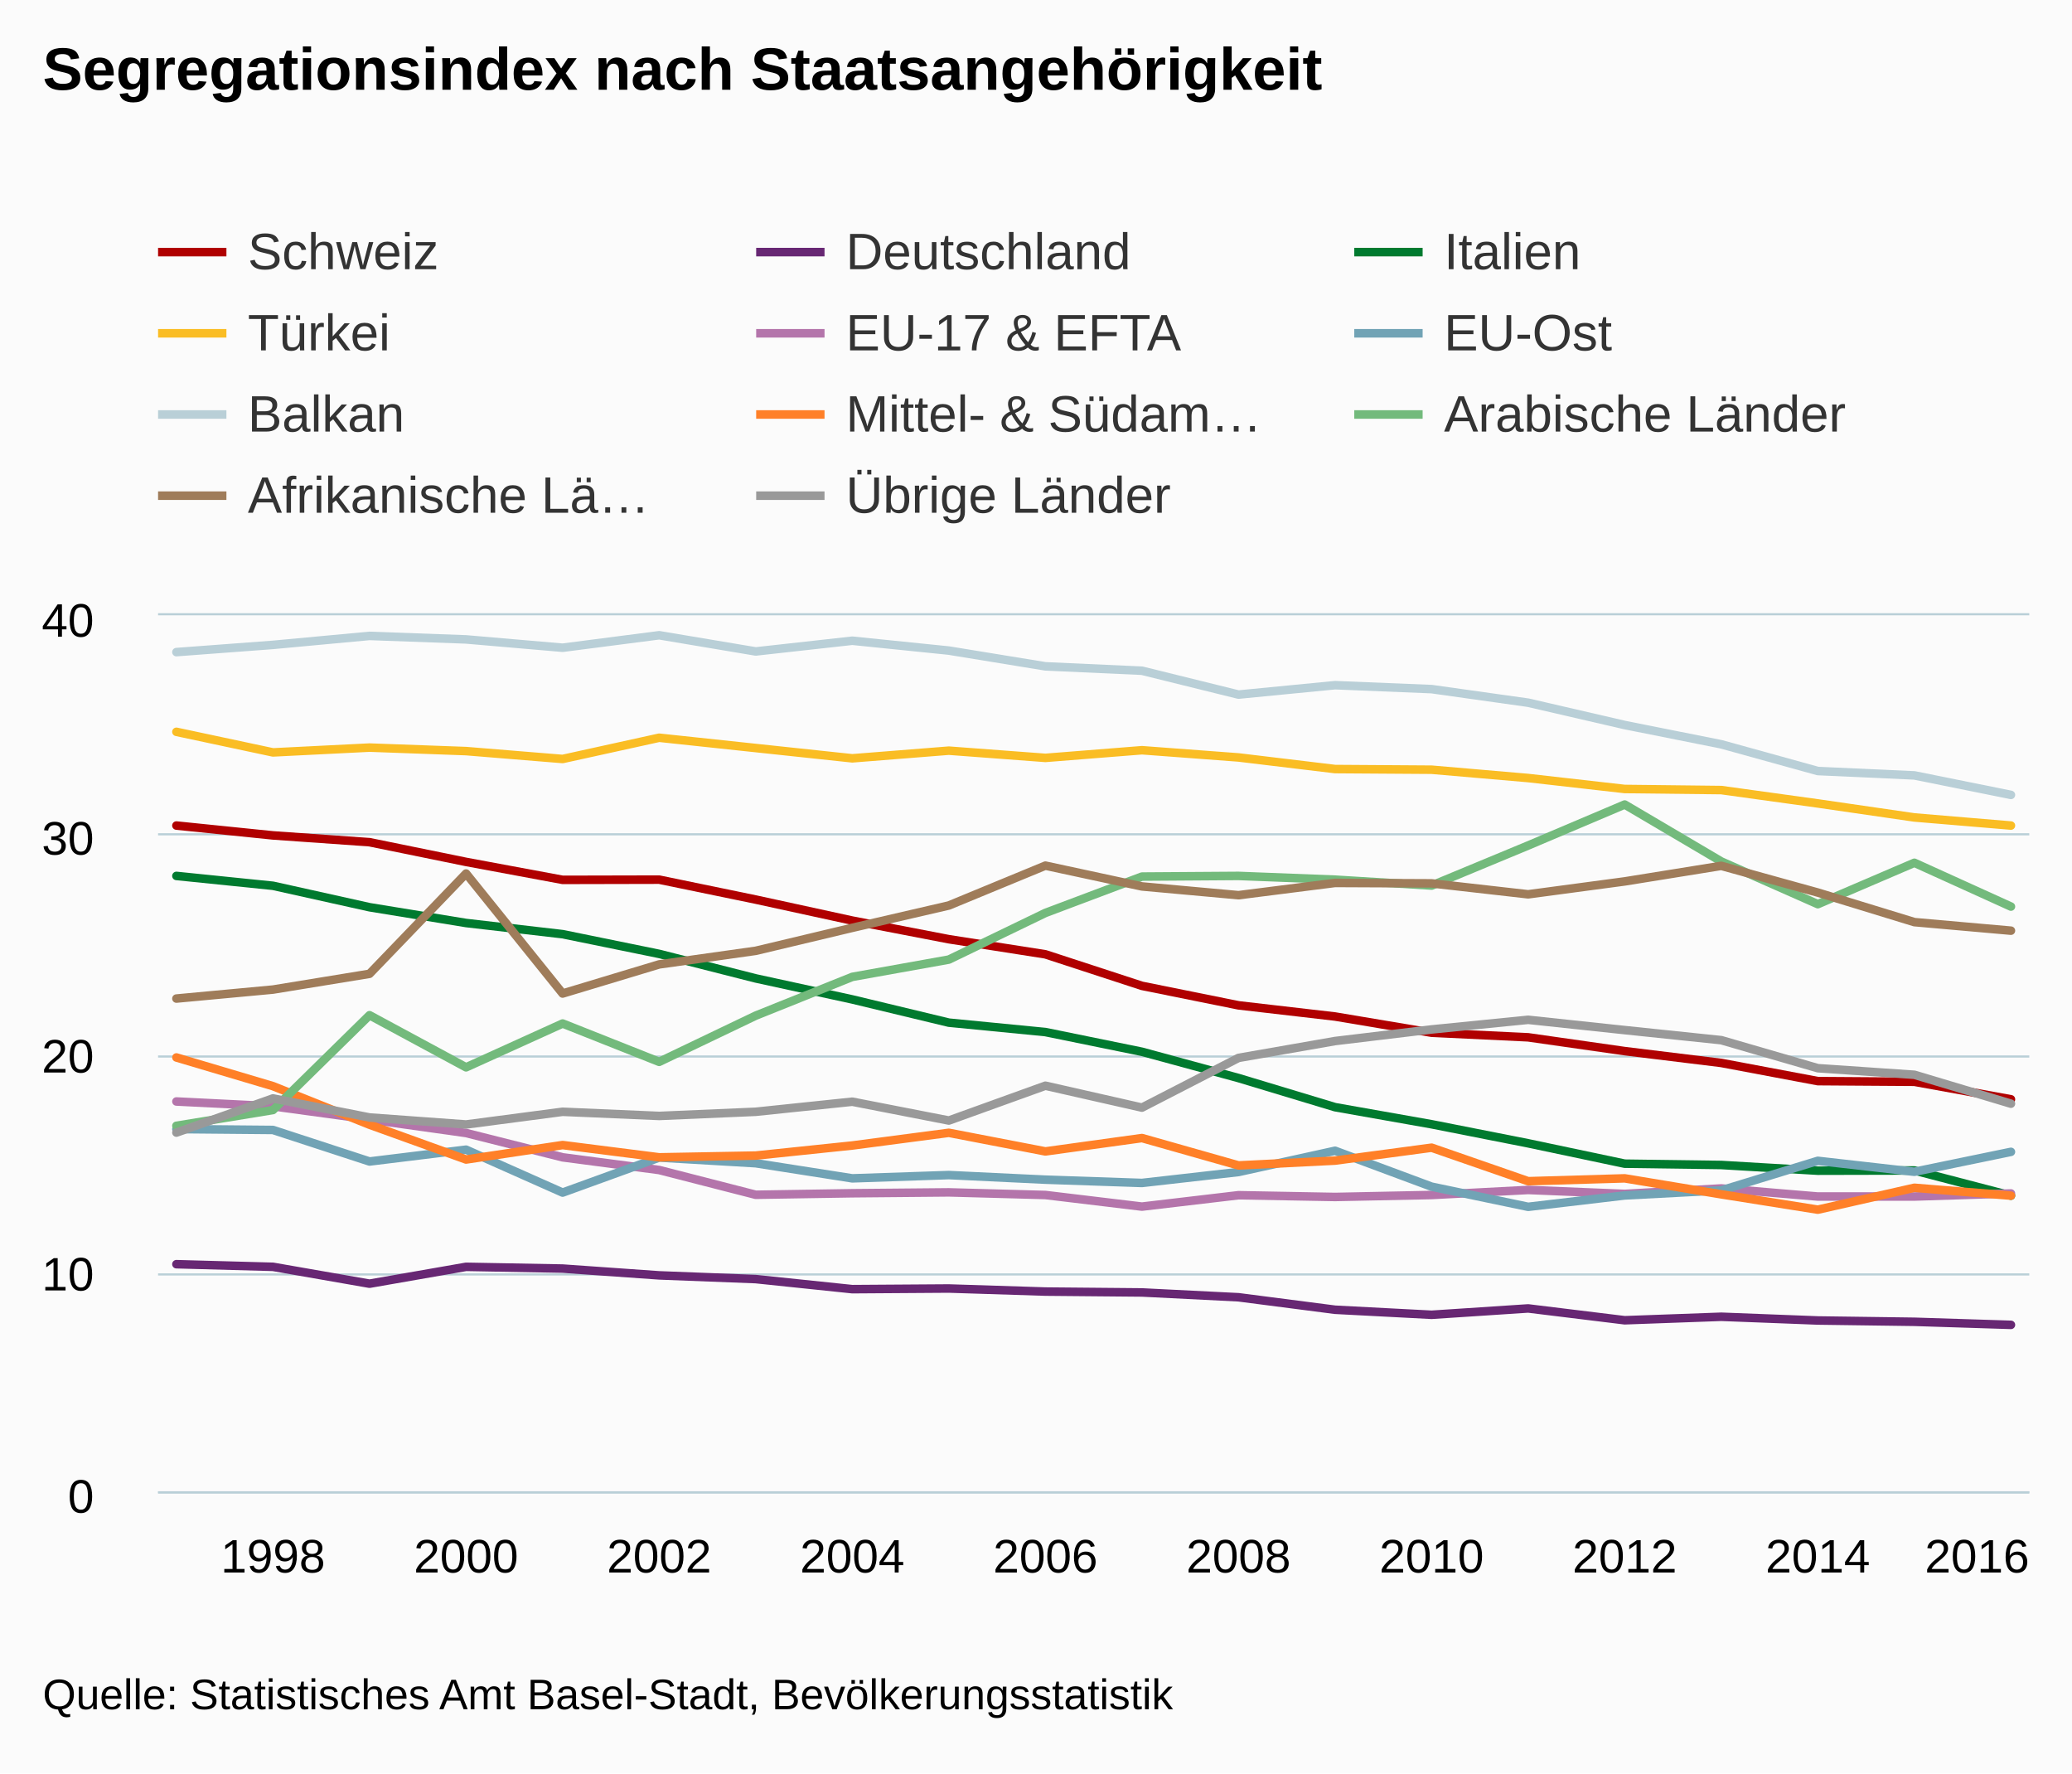
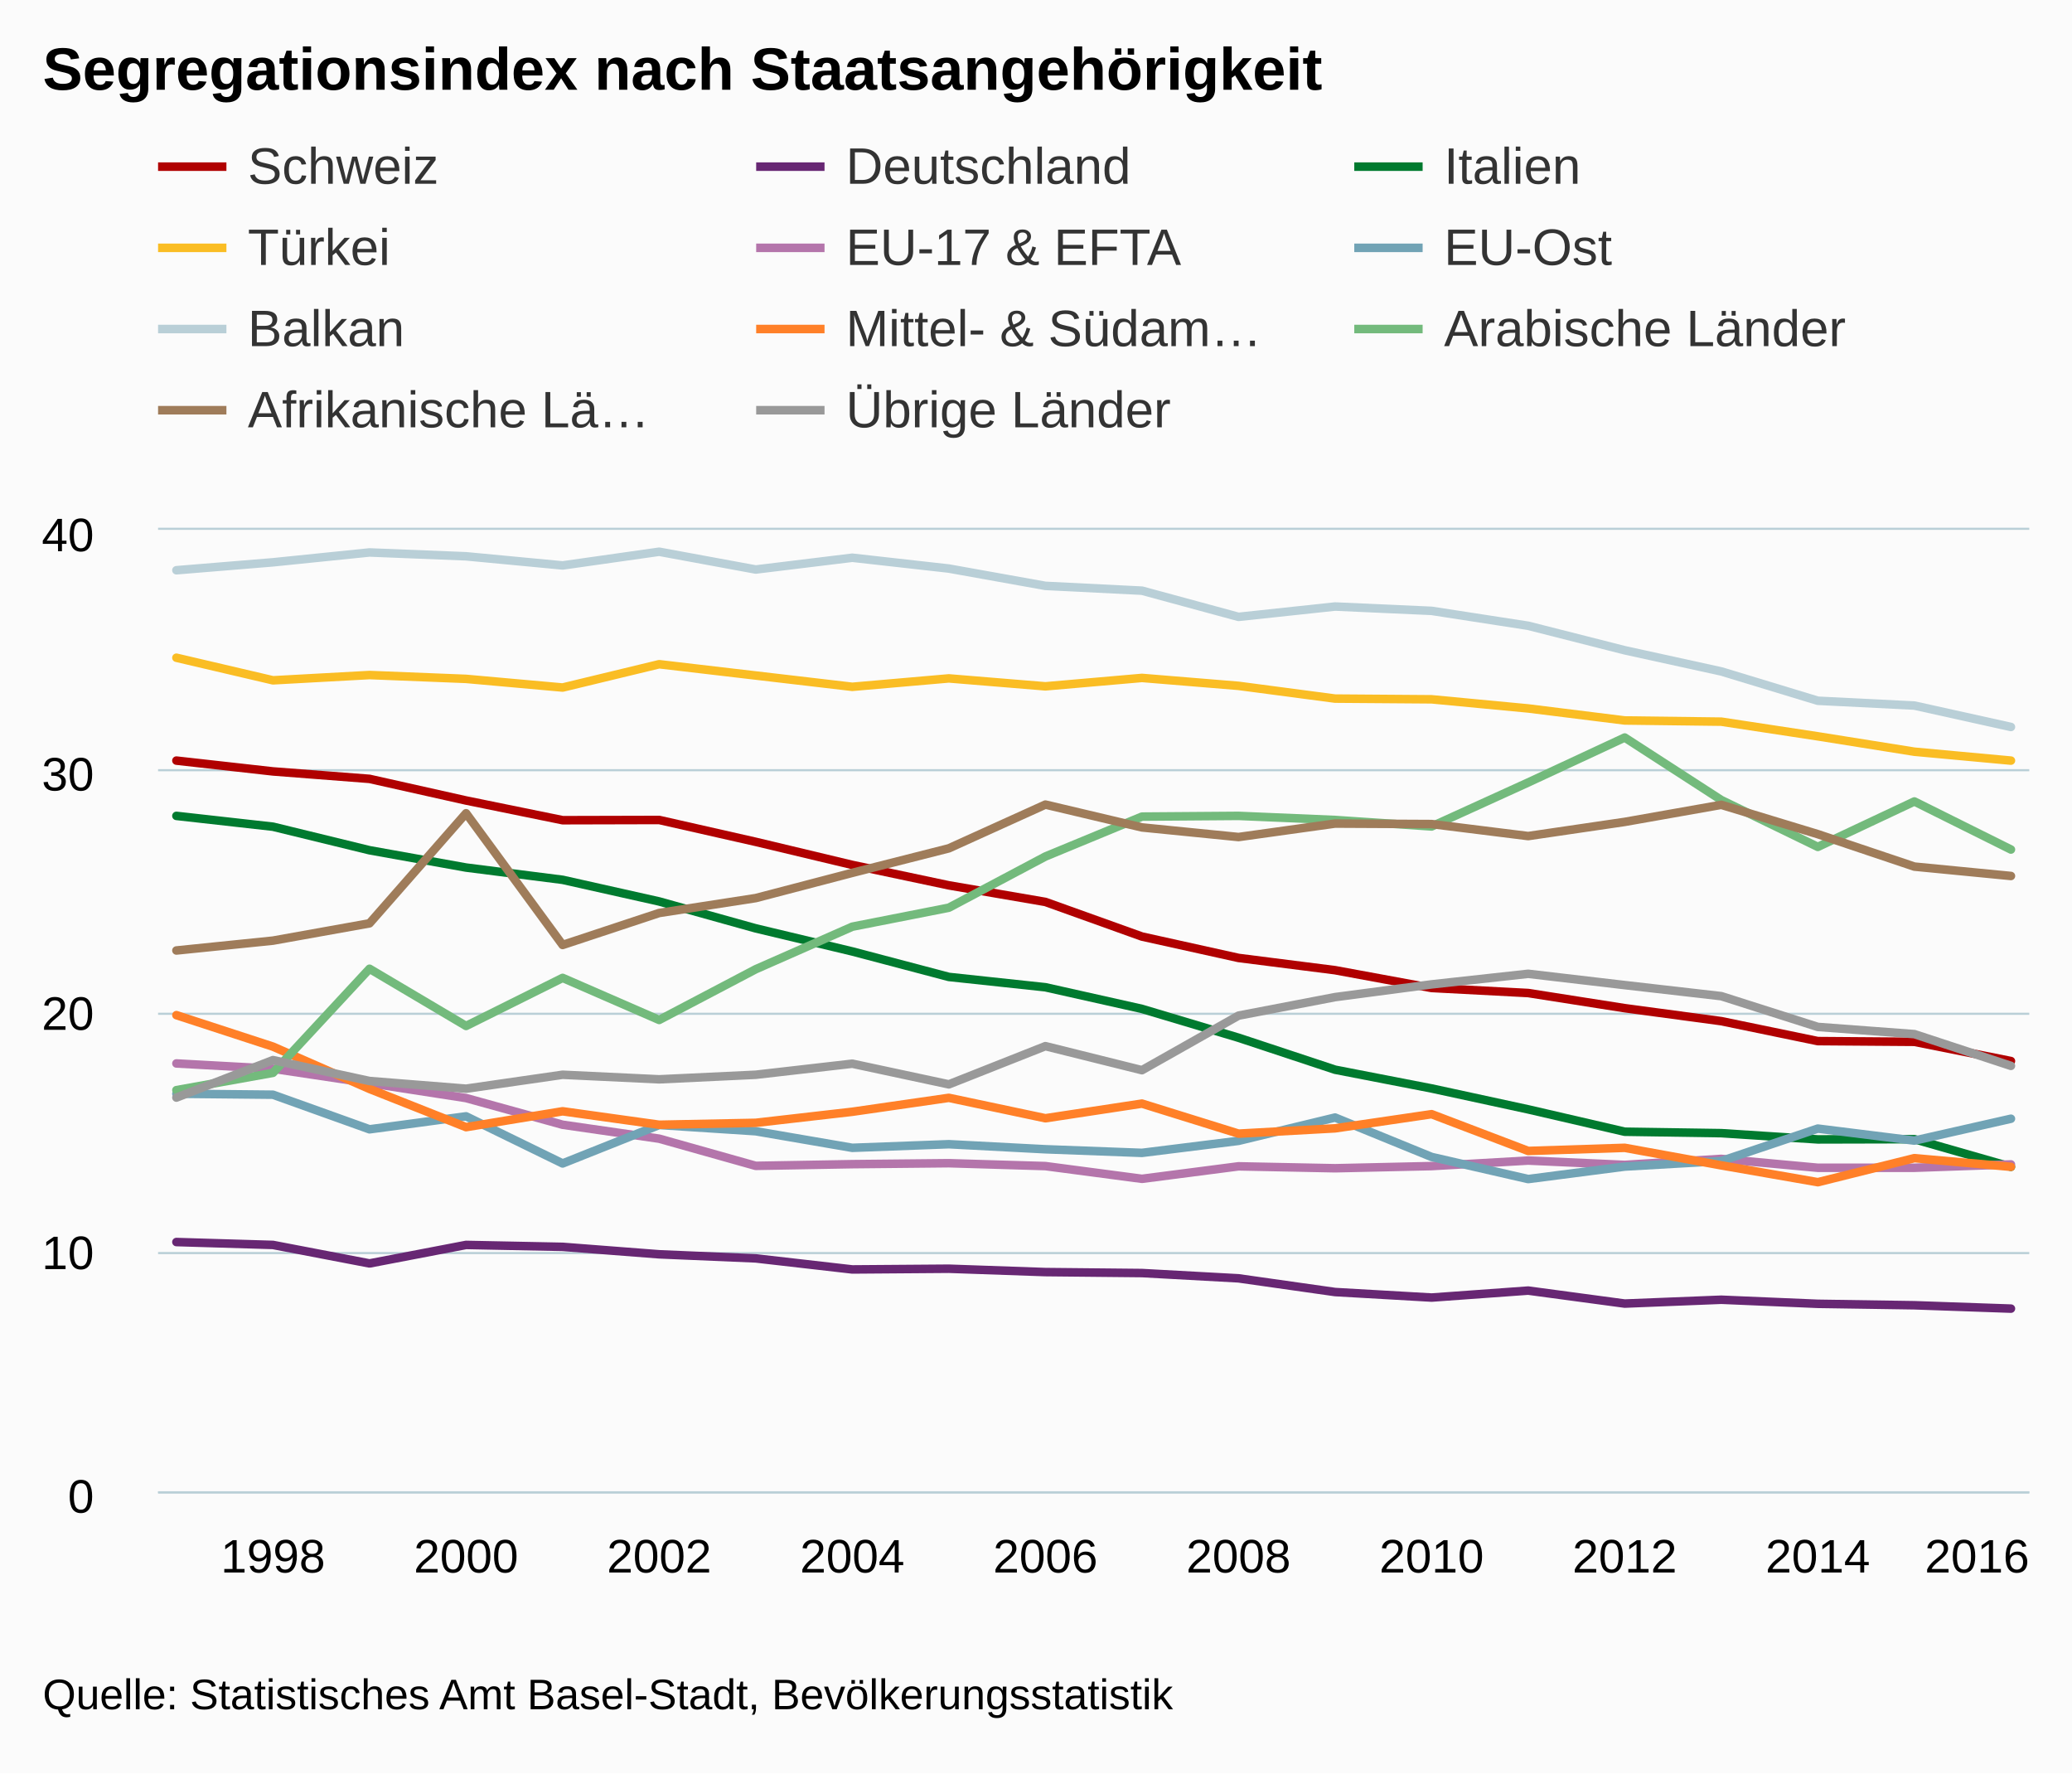
<svg xmlns="http://www.w3.org/2000/svg" version="1.1" class="highcharts-root" style="font-family:arial;font-size:12px;" viewBox="0 0 485 415">
  <defs>
    <clipPath>
-       <rect x="0" y="0" width="438" height="205" fill="none" />
+       <rect x="0" y="0" width="438" height="225" fill="none" />
    </clipPath>
    <clipPath id="a">
-       <rect x="0" y="0" width="438" height="205" fill="none" />
+       <rect x="0" y="0" width="438" height="225" fill="none" />
    </clipPath>
  </defs>
  <rect fill="#fbfbfb" class="highcharts-background" x="0" y="0" width="485" height="415" rx="0" ry="0" />
-   <rect fill="none" class="highcharts-plot-background" x="37" y="144" width="438" height="205" />
+   <rect fill="none" class="highcharts-plot-background" x="37" y="124" width="438" height="225" />
  <g class="highcharts-pane-group" />
  <g class="highcharts-grid highcharts-xaxis-grid ">
-     <path fill="none" class="highcharts-grid-line" d="M 63.5 144 L 63.5 349" opacity="1" />
-     <path fill="none" class="highcharts-grid-line" d="M 108.5 144 L 108.5 349" opacity="1" />
-     <path fill="none" class="highcharts-grid-line" d="M 153.5 144 L 153.5 349" opacity="1" />
-     <path fill="none" class="highcharts-grid-line" d="M 198.5 144 L 198.5 349" opacity="1" />
-     <path fill="none" class="highcharts-grid-line" d="M 244.5 144 L 244.5 349" opacity="1" />
-     <path fill="none" class="highcharts-grid-line" d="M 289.5 144 L 289.5 349" opacity="1" />
-     <path fill="none" class="highcharts-grid-line" d="M 334.5 144 L 334.5 349" opacity="1" />
-     <path fill="none" class="highcharts-grid-line" d="M 379.5 144 L 379.5 349" opacity="1" />
-     <path fill="none" class="highcharts-grid-line" d="M 425.5 144 L 425.5 349" opacity="1" />
-     <path fill="none" class="highcharts-grid-line" d="M 470.5 144 L 470.5 349" opacity="1" />
+     <path fill="none" class="highcharts-grid-line" d="M 63.5 124 L 63.5 349" opacity="1" />
+     <path fill="none" class="highcharts-grid-line" d="M 108.5 124 L 108.5 349" opacity="1" />
+     <path fill="none" class="highcharts-grid-line" d="M 153.5 124 L 153.5 349" opacity="1" />
+     <path fill="none" class="highcharts-grid-line" d="M 198.5 124 L 198.5 349" opacity="1" />
+     <path fill="none" class="highcharts-grid-line" d="M 244.5 124 L 244.5 349" opacity="1" />
+     <path fill="none" class="highcharts-grid-line" d="M 289.5 124 L 289.5 349" opacity="1" />
+     <path fill="none" class="highcharts-grid-line" d="M 334.5 124 L 334.5 349" opacity="1" />
+     <path fill="none" class="highcharts-grid-line" d="M 379.5 124 L 379.5 349" opacity="1" />
+     <path fill="none" class="highcharts-grid-line" d="M 425.5 124 L 425.5 349" opacity="1" />
+     <path fill="none" class="highcharts-grid-line" d="M 470.5 124 L 470.5 349" opacity="1" />
  </g>
  <g class="highcharts-grid highcharts-yaxis-grid ">
    <path fill="none" stroke="#B9CFD7" stroke-width="0.5" class="highcharts-grid-line" d="M 37 349.25 L 475 349.25" opacity="1" />
-     <path fill="none" stroke="#B9CFD7" stroke-width="0.5" class="highcharts-grid-line" d="M 37 298.25 L 475 298.25" opacity="1" />
-     <path fill="none" stroke="#B9CFD7" stroke-width="0.5" class="highcharts-grid-line" d="M 37 247.25 L 475 247.25" opacity="1" />
-     <path fill="none" stroke="#B9CFD7" stroke-width="0.5" class="highcharts-grid-line" d="M 37 195.25 L 475 195.25" opacity="1" />
-     <path fill="none" stroke="#B9CFD7" stroke-width="0.5" class="highcharts-grid-line" d="M 37 143.75 L 475 143.75" opacity="1" />
-   </g>
-   <rect fill="none" class="highcharts-plot-border" x="37" y="144" width="438" height="205" />
+     <path fill="none" stroke="#B9CFD7" stroke-width="0.5" class="highcharts-grid-line" d="M 37 293.25 L 475 293.25" opacity="1" />
+     <path fill="none" stroke="#B9CFD7" stroke-width="0.5" class="highcharts-grid-line" d="M 37 237.25 L 475 237.25" opacity="1" />
+     <path fill="none" stroke="#B9CFD7" stroke-width="0.5" class="highcharts-grid-line" d="M 37 180.25 L 475 180.25" opacity="1" />
+     <path fill="none" stroke="#B9CFD7" stroke-width="0.5" class="highcharts-grid-line" d="M 37 123.75 L 475 123.75" opacity="1" />
+   </g>
+   <rect fill="none" class="highcharts-plot-border" x="37" y="124" width="438" height="225" />
  <g class="highcharts-axis highcharts-xaxis ">
    <path fill="none" class="highcharts-axis-line" stroke="#B9CFD7" stroke-width="0.5" d="M 37 349.25 L 475 349.25" />
  </g>
  <g class="highcharts-axis highcharts-yaxis ">
-     <path fill="none" class="highcharts-axis-line" d="M 37 144 L 37 349" />
+     <path fill="none" class="highcharts-axis-line" d="M 37 124 L 37 349" />
  </g>
  <g class="highcharts-series-group">
-     <g class="highcharts-series highcharts-series-0 highcharts-line-series highcharts-color-undefined " transform="translate(37,144) scale(1 1)" clip-path="url(#a)">
-       <path fill="none" d="M 4.294 49.2 L 26.895 51.506 L 49.495 53.095 L 72.096 57.708 L 94.697 61.91 L 117.297 61.859 L 139.898 66.523 L 162.498 71.442 L 185.099 75.799 L 207.7 79.335 L 230.3 86.715 L 252.901 91.276 L 275.502 93.89 L 298.102 97.682 L 320.703 98.759 L 343.303 101.987 L 365.904 104.755 L 388.505 109.009 L 411.105 109.163 L 433.706 113.263" class="highcharts-graph" stroke="#b00000" stroke-width="2" stroke-linejoin="round" stroke-linecap="round" />
-     </g>
-     <g class="highcharts-markers highcharts-series-0 highcharts-line-series highcharts-color-undefined " transform="translate(37,144) scale(1 1)" clip-path="none" />
-     <g class="highcharts-series highcharts-series-1 highcharts-line-series highcharts-color-undefined " transform="translate(37,144) scale(1 1)" clip-path="url(#a)">
-       <path fill="none" d="M 4.294 151.854 L 26.895 152.469 L 49.495 156.415 L 72.096 152.469 L 94.697 152.879 L 117.297 154.468 L 139.898 155.339 L 162.498 157.696 L 185.099 157.543 L 207.7 158.26 L 230.3 158.465 L 252.901 159.593 L 275.502 162.514 L 298.102 163.692 L 320.703 162.206 L 343.303 164.974 L 365.904 164.154 L 388.505 165.025 L 411.105 165.332 L 433.706 166.05" class="highcharts-graph" stroke="#672773" stroke-width="2" stroke-linejoin="round" stroke-linecap="round" />
-     </g>
-     <g class="highcharts-markers highcharts-series-1 highcharts-line-series highcharts-color-undefined " transform="translate(37,144) scale(1 1)" clip-path="none" />
-     <g class="highcharts-series highcharts-series-2 highcharts-line-series highcharts-color-undefined " transform="translate(37,144) scale(1 1)" clip-path="url(#a)">
-       <path fill="none" d="M 4.294 60.987 L 26.895 63.294 L 49.495 68.316 L 72.096 72.006 L 94.697 74.62 L 117.297 79.233 L 139.898 84.972 L 162.498 89.892 L 185.099 95.325 L 207.7 97.529 L 230.3 102.141 L 252.901 108.291 L 275.502 115.108 L 298.102 119.105 L 320.703 123.564 L 343.303 128.33 L 365.904 128.637 L 388.505 129.97 L 411.105 129.919 L 433.706 135.812" class="highcharts-graph" stroke="#007a2f" stroke-width="2" stroke-linejoin="round" stroke-linecap="round" />
-     </g>
-     <g class="highcharts-markers highcharts-series-2 highcharts-line-series highcharts-color-undefined " transform="translate(37,144) scale(1 1)" clip-path="none" />
-     <g class="highcharts-series highcharts-series-3 highcharts-line-series highcharts-color-undefined " transform="translate(37,144) scale(1 1)" clip-path="url(#a)">
-       <path fill="none" d="M 4.294 27.265 L 26.895 32.082 L 49.495 30.955 L 72.096 31.775 L 94.697 33.62 L 117.297 28.649 L 139.898 31.058 L 162.498 33.466 L 185.099 31.672 L 207.7 33.364 L 230.3 31.57 L 252.901 33.261 L 275.502 35.978 L 298.102 36.131 L 320.703 38.079 L 343.303 40.641 L 365.904 40.897 L 388.505 44.024 L 411.105 47.304 L 433.706 49.2" class="highcharts-graph" stroke="#fabd24" stroke-width="2" stroke-linejoin="round" stroke-linecap="round" />
-     </g>
-     <g class="highcharts-markers highcharts-series-3 highcharts-line-series highcharts-color-undefined " transform="translate(37,144) scale(1 1)" clip-path="none" />
-     <g class="highcharts-series highcharts-series-4 highcharts-line-series highcharts-color-undefined " transform="translate(37,144) scale(1 1)" clip-path="url(#a)">
-       <path fill="none" d="M 4.294 113.775 L 26.895 114.903 L 49.495 117.977 L 72.096 121.155 L 94.697 126.844 L 117.297 129.816 L 139.898 135.608 L 162.498 135.249 L 185.099 135.044 L 207.7 135.659 L 230.3 138.375 L 252.901 135.71 L 275.502 136.12 L 298.102 135.659 L 320.703 134.48 L 343.303 135.403 L 365.904 134.121 L 388.505 136.017 L 411.105 136.017 L 433.706 135.3" class="highcharts-graph" stroke="#b475ab" stroke-width="2" stroke-linejoin="round" stroke-linecap="round" />
-     </g>
-     <g class="highcharts-markers highcharts-series-4 highcharts-line-series highcharts-color-undefined " transform="translate(37,144) scale(1 1)" clip-path="none" />
-     <g class="highcharts-series highcharts-series-5 highcharts-line-series highcharts-color-undefined " transform="translate(37,144) scale(1 1)" clip-path="url(#a)">
-       <path fill="none" d="M 4.294 120.233 L 26.895 120.438 L 49.495 127.817 L 72.096 125.05 L 94.697 135.095 L 117.297 126.895 L 139.898 128.227 L 162.498 131.764 L 185.099 130.995 L 207.7 132.071 L 230.3 132.84 L 252.901 130.278 L 275.502 125.306 L 298.102 133.711 L 320.703 138.426 L 343.303 135.761 L 365.904 134.582 L 388.505 127.664 L 411.105 130.226 L 433.706 125.562" class="highcharts-graph" stroke="#71a3b5" stroke-width="2" stroke-linejoin="round" stroke-linecap="round" />
-     </g>
-     <g class="highcharts-markers highcharts-series-5 highcharts-line-series highcharts-color-undefined " transform="translate(37,144) scale(1 1)" clip-path="none" />
-     <g class="highcharts-series highcharts-series-6 highcharts-line-series highcharts-color-undefined " transform="translate(37,144) scale(1 1)" clip-path="url(#a)">
-       <path fill="none" d="M 4.294 8.61 L 26.895 6.919 L 49.495 4.817 L 72.096 5.638 L 94.697 7.585 L 117.297 4.664 L 139.898 8.456 L 162.498 5.945 L 185.099 8.251 L 207.7 11.941 L 230.3 12.966 L 252.901 18.552 L 275.502 16.349 L 298.102 17.271 L 320.703 20.449 L 343.303 25.676 L 365.904 30.186 L 388.505 36.439 L 411.105 37.464 L 433.706 42.025" class="highcharts-graph" stroke="#b9cfd7" stroke-width="2" stroke-linejoin="round" stroke-linecap="round" />
-     </g>
-     <g class="highcharts-markers highcharts-series-6 highcharts-line-series highcharts-color-undefined " transform="translate(37,144) scale(1 1)" clip-path="none" />
-     <g class="highcharts-series highcharts-series-7 highcharts-line-series highcharts-color-undefined " transform="translate(37,144) scale(1 1)" clip-path="url(#a)">
-       <path fill="none" d="M 4.294 103.474 L 26.895 110.188 L 49.495 119.208 L 72.096 127.356 L 94.697 123.974 L 117.297 126.844 L 139.898 126.434 L 162.498 124.076 L 185.099 121.104 L 207.7 125.46 L 230.3 122.334 L 252.901 128.74 L 275.502 127.612 L 298.102 124.589 L 320.703 132.43 L 343.303 131.764 L 365.904 135.505 L 388.505 139.093 L 411.105 133.968 L 433.706 135.812" class="highcharts-graph" stroke="#ff8028" stroke-width="2" stroke-linejoin="round" stroke-linecap="round" />
-     </g>
-     <g class="highcharts-markers highcharts-series-7 highcharts-line-series highcharts-color-undefined " transform="translate(37,144) scale(1 1)" clip-path="none" />
-     <g class="highcharts-series highcharts-series-8 highcharts-line-series highcharts-color-undefined " transform="translate(37,144) scale(1 1)" clip-path="url(#a)">
-       <path fill="none" d="M 4.294 119.464 L 26.895 115.774 L 49.495 93.583 L 72.096 105.78 L 94.697 95.53 L 117.297 104.499 L 139.898 93.685 L 162.498 84.614 L 185.099 80.565 L 207.7 69.649 L 230.3 61.141 L 252.901 60.987 L 275.502 61.859 L 298.102 63.243 L 320.703 53.864 L 343.303 44.28 L 365.904 57.605 L 388.505 67.599 L 411.105 57.912 L 433.706 68.162" class="highcharts-graph" stroke="#73ba7c" stroke-width="2" stroke-linejoin="round" stroke-linecap="round" />
-     </g>
-     <g class="highcharts-markers highcharts-series-8 highcharts-line-series highcharts-color-undefined " transform="translate(37,144) scale(1 1)" clip-path="none" />
-     <g class="highcharts-series highcharts-series-9 highcharts-line-series highcharts-color-undefined " transform="translate(37,144) scale(1 1)" clip-path="url(#a)">
-       <path fill="none" d="M 4.294 89.688 L 26.895 87.586 L 49.495 83.896 L 72.096 60.424 L 94.697 88.509 L 117.297 81.693 L 139.898 78.515 L 162.498 73.134 L 185.099 67.906 L 207.7 58.579 L 230.3 63.447 L 252.901 65.498 L 275.502 62.627 L 298.102 62.73 L 320.703 65.292 L 343.303 62.269 L 365.904 58.63 L 388.505 64.882 L 411.105 71.801 L 433.706 73.8" class="highcharts-graph" stroke="#9f7c5a" stroke-width="2" stroke-linejoin="round" stroke-linecap="round" />
-     </g>
-     <g class="highcharts-markers highcharts-series-9 highcharts-line-series highcharts-color-undefined " transform="translate(37,144) scale(1 1)" clip-path="none" />
-     <g class="highcharts-series highcharts-series-10 highcharts-line-series highcharts-color-undefined " transform="translate(37,144) scale(1 1)" clip-path="url(#a)">
-       <path fill="none" d="M 4.294 121.053 L 26.895 113.057 L 49.495 117.516 L 72.096 119.156 L 94.697 116.184 L 117.297 117.157 L 139.898 116.184 L 162.498 113.826 L 185.099 118.234 L 207.7 110.085 L 230.3 115.21 L 252.901 103.576 L 275.502 99.63 L 298.102 96.914 L 320.703 94.659 L 343.303 97.068 L 365.904 99.425 L 388.505 105.985 L 411.105 107.523 L 433.706 114.288" class="highcharts-graph" stroke="#999999" stroke-width="2" stroke-linejoin="round" stroke-linecap="round" />
-     </g>
-     <g class="highcharts-markers highcharts-series-10 highcharts-line-series highcharts-color-undefined " transform="translate(37,144) scale(1 1)" clip-path="none" />
+     <g class="highcharts-series highcharts-series-0 highcharts-line-series highcharts-color-undefined " transform="translate(37,124) scale(1 1)" clip-path="url(#a)">
+       <path fill="none" d="M 4.294 54 L 26.895 56.531 L 49.495 58.275 L 72.096 63.338 L 94.697 67.95 L 117.297 67.894 L 139.898 73.012 L 162.498 78.412 L 185.099 83.194 L 207.7 87.075 L 230.3 95.175 L 252.901 100.181 L 275.502 103.05 L 298.102 107.212 L 320.703 108.394 L 343.303 111.937 L 365.904 114.975 L 388.505 119.644 L 411.105 119.812 L 433.706 124.313" class="highcharts-graph" stroke="#b00000" stroke-width="2" stroke-linejoin="round" stroke-linecap="round" />
+     </g>
+     <g class="highcharts-markers highcharts-series-0 highcharts-line-series highcharts-color-undefined " transform="translate(37,124) scale(1 1)" clip-path="none" />
+     <g class="highcharts-series highcharts-series-1 highcharts-line-series highcharts-color-undefined " transform="translate(37,124) scale(1 1)" clip-path="url(#a)">
+       <path fill="none" d="M 4.294 166.669 L 26.895 167.344 L 49.495 171.675 L 72.096 167.344 L 94.697 167.794 L 117.297 169.537 L 139.898 170.494 L 162.498 173.081 L 185.099 172.912 L 207.7 173.7 L 230.3 173.925 L 252.901 175.162 L 275.502 178.369 L 298.102 179.662 L 320.703 178.031 L 343.303 181.069 L 365.904 180.169 L 388.505 181.125 L 411.105 181.463 L 433.706 182.25" class="highcharts-graph" stroke="#672773" stroke-width="2" stroke-linejoin="round" stroke-linecap="round" />
+     </g>
+     <g class="highcharts-markers highcharts-series-1 highcharts-line-series highcharts-color-undefined " transform="translate(37,124) scale(1 1)" clip-path="none" />
+     <g class="highcharts-series highcharts-series-2 highcharts-line-series highcharts-color-undefined " transform="translate(37,124) scale(1 1)" clip-path="url(#a)">
+       <path fill="none" d="M 4.294 66.938 L 26.895 69.469 L 49.495 74.981 L 72.096 79.031 L 94.697 81.9 L 117.297 86.963 L 139.898 93.262 L 162.498 98.662 L 185.099 104.625 L 207.7 107.044 L 230.3 112.106 L 252.901 118.856 L 275.502 126.338 L 298.102 130.725 L 320.703 135.619 L 343.303 140.85 L 365.904 141.188 L 388.505 142.65 L 411.105 142.594 L 433.706 149.062" class="highcharts-graph" stroke="#007a2f" stroke-width="2" stroke-linejoin="round" stroke-linecap="round" />
+     </g>
+     <g class="highcharts-markers highcharts-series-2 highcharts-line-series highcharts-color-undefined " transform="translate(37,124) scale(1 1)" clip-path="none" />
+     <g class="highcharts-series highcharts-series-3 highcharts-line-series highcharts-color-undefined " transform="translate(37,124) scale(1 1)" clip-path="url(#a)">
+       <path fill="none" d="M 4.294 29.925 L 26.895 35.212 L 49.495 33.975 L 72.096 34.875 L 94.697 36.9 L 117.297 31.444 L 139.898 34.088 L 162.498 36.731 L 185.099 34.762 L 207.7 36.619 L 230.3 34.65 L 252.901 36.506 L 275.502 39.488 L 298.102 39.656 L 320.703 41.794 L 343.303 44.606 L 365.904 44.887 L 388.505 48.319 L 411.105 51.919 L 433.706 54" class="highcharts-graph" stroke="#fabd24" stroke-width="2" stroke-linejoin="round" stroke-linecap="round" />
+     </g>
+     <g class="highcharts-markers highcharts-series-3 highcharts-line-series highcharts-color-undefined " transform="translate(37,124) scale(1 1)" clip-path="none" />
+     <g class="highcharts-series highcharts-series-4 highcharts-line-series highcharts-color-undefined " transform="translate(37,124) scale(1 1)" clip-path="url(#a)">
+       <path fill="none" d="M 4.294 124.875 L 26.895 126.113 L 49.495 129.488 L 72.096 132.975 L 94.697 139.219 L 117.297 142.481 L 139.898 148.838 L 162.498 148.444 L 185.099 148.219 L 207.7 148.894 L 230.3 151.875 L 252.901 148.95 L 275.502 149.4 L 298.102 148.894 L 320.703 147.6 L 343.303 148.613 L 365.904 147.206 L 388.505 149.287 L 411.105 149.287 L 433.706 148.5" class="highcharts-graph" stroke="#b475ab" stroke-width="2" stroke-linejoin="round" stroke-linecap="round" />
+     </g>
+     <g class="highcharts-markers highcharts-series-4 highcharts-line-series highcharts-color-undefined " transform="translate(37,124) scale(1 1)" clip-path="none" />
+     <g class="highcharts-series highcharts-series-5 highcharts-line-series highcharts-color-undefined " transform="translate(37,124) scale(1 1)" clip-path="url(#a)">
+       <path fill="none" d="M 4.294 131.963 L 26.895 132.188 L 49.495 140.287 L 72.096 137.25 L 94.697 148.275 L 117.297 139.275 L 139.898 140.738 L 162.498 144.619 L 185.099 143.775 L 207.7 144.956 L 230.3 145.8 L 252.901 142.988 L 275.502 137.531 L 298.102 146.756 L 320.703 151.931 L 343.303 149.006 L 365.904 147.713 L 388.505 140.119 L 411.105 142.931 L 433.706 137.812" class="highcharts-graph" stroke="#71a3b5" stroke-width="2" stroke-linejoin="round" stroke-linecap="round" />
+     </g>
+     <g class="highcharts-markers highcharts-series-5 highcharts-line-series highcharts-color-undefined " transform="translate(37,124) scale(1 1)" clip-path="none" />
+     <g class="highcharts-series highcharts-series-6 highcharts-line-series highcharts-color-undefined " transform="translate(37,124) scale(1 1)" clip-path="url(#a)">
+       <path fill="none" d="M 4.294 9.45 L 26.895 7.594 L 49.495 5.287 L 72.096 6.188 L 94.697 8.325 L 117.297 5.119 L 139.898 9.281 L 162.498 6.525 L 185.099 9.056 L 207.7 13.106 L 230.3 14.231 L 252.901 20.362 L 275.502 17.944 L 298.102 18.956 L 320.703 22.444 L 343.303 28.181 L 365.904 33.131 L 388.505 39.994 L 411.105 41.119 L 433.706 46.125" class="highcharts-graph" stroke="#b9cfd7" stroke-width="2" stroke-linejoin="round" stroke-linecap="round" />
+     </g>
+     <g class="highcharts-markers highcharts-series-6 highcharts-line-series highcharts-color-undefined " transform="translate(37,124) scale(1 1)" clip-path="none" />
+     <g class="highcharts-series highcharts-series-7 highcharts-line-series highcharts-color-undefined " transform="translate(37,124) scale(1 1)" clip-path="url(#a)">
+       <path fill="none" d="M 4.294 113.569 L 26.895 120.938 L 49.495 130.838 L 72.096 139.781 L 94.697 136.069 L 117.297 139.219 L 139.898 138.769 L 162.498 136.181 L 185.099 132.919 L 207.7 137.7 L 230.3 134.269 L 252.901 141.3 L 275.502 140.062 L 298.102 136.744 L 320.703 145.35 L 343.303 144.619 L 365.904 148.725 L 388.505 152.663 L 411.105 147.038 L 433.706 149.062" class="highcharts-graph" stroke="#ff8028" stroke-width="2" stroke-linejoin="round" stroke-linecap="round" />
+     </g>
+     <g class="highcharts-markers highcharts-series-7 highcharts-line-series highcharts-color-undefined " transform="translate(37,124) scale(1 1)" clip-path="none" />
+     <g class="highcharts-series highcharts-series-8 highcharts-line-series highcharts-color-undefined " transform="translate(37,124) scale(1 1)" clip-path="url(#a)">
+       <path fill="none" d="M 4.294 131.119 L 26.895 127.069 L 49.495 102.713 L 72.096 116.1 L 94.697 104.85 L 117.297 114.694 L 139.898 102.825 L 162.498 92.869 L 185.099 88.425 L 207.7 76.444 L 230.3 67.106 L 252.901 66.938 L 275.502 67.894 L 298.102 69.412 L 320.703 59.119 L 343.303 48.6 L 365.904 63.225 L 388.505 74.194 L 411.105 63.562 L 433.706 74.812" class="highcharts-graph" stroke="#73ba7c" stroke-width="2" stroke-linejoin="round" stroke-linecap="round" />
+     </g>
+     <g class="highcharts-markers highcharts-series-8 highcharts-line-series highcharts-color-undefined " transform="translate(37,124) scale(1 1)" clip-path="none" />
+     <g class="highcharts-series highcharts-series-9 highcharts-line-series highcharts-color-undefined " transform="translate(37,124) scale(1 1)" clip-path="url(#a)">
+       <path fill="none" d="M 4.294 98.438 L 26.895 96.131 L 49.495 92.081 L 72.096 66.319 L 94.697 97.144 L 117.297 89.662 L 139.898 86.175 L 162.498 80.269 L 185.099 74.531 L 207.7 64.294 L 230.3 69.637 L 252.901 71.888 L 275.502 68.737 L 298.102 68.85 L 320.703 71.662 L 343.303 68.344 L 365.904 64.35 L 388.505 71.213 L 411.105 78.806 L 433.706 81" class="highcharts-graph" stroke="#9f7c5a" stroke-width="2" stroke-linejoin="round" stroke-linecap="round" />
+     </g>
+     <g class="highcharts-markers highcharts-series-9 highcharts-line-series highcharts-color-undefined " transform="translate(37,124) scale(1 1)" clip-path="none" />
+     <g class="highcharts-series highcharts-series-10 highcharts-line-series highcharts-color-undefined " transform="translate(37,124) scale(1 1)" clip-path="url(#a)">
+       <path fill="none" d="M 4.294 132.863 L 26.895 124.087 L 49.495 128.981 L 72.096 130.781 L 94.697 127.519 L 117.297 128.587 L 139.898 127.519 L 162.498 124.931 L 185.099 129.769 L 207.7 120.825 L 230.3 126.45 L 252.901 113.681 L 275.502 109.35 L 298.102 106.369 L 320.703 103.894 L 343.303 106.538 L 365.904 109.125 L 388.505 116.325 L 411.105 118.013 L 433.706 125.438" class="highcharts-graph" stroke="#999999" stroke-width="2" stroke-linejoin="round" stroke-linecap="round" />
+     </g>
+     <g class="highcharts-markers highcharts-series-10 highcharts-line-series highcharts-color-undefined " transform="translate(37,124) scale(1 1)" clip-path="none" />
  </g>
  <text x="10" text-anchor="start" class="highcharts-title" style="color:#000000;font-size:14px;font-weight:bold;fill:#000000;" y="21">
    <tspan>Segregationsindex nach Staatsangehörigkeit</tspan>
  </text>
-   <g class="highcharts-legend" transform="translate(29,45)">
+   <g class="highcharts-legend" transform="translate(29,25)">
    <rect fill="none" class="highcharts-legend-box" rx="0" ry="0" x="0" y="0" width="416" height="87" visibility="visible" />
    <g>
      <g>
        <g class="highcharts-legend-item highcharts-line-series highcharts-color-undefined highcharts-series-0" transform="translate(8,3)">
          <path fill="none" d="M 0 11 L 16 11" class="highcharts-graph" stroke="#b00000" stroke-width="2" />
          <text x="21" style="color:#333333;font-size:12px;font-weight:normal;cursor:pointer;fill:#333333;" text-anchor="start" y="15">
            <tspan>Schweiz</tspan>
          </text>
        </g>
        <g class="highcharts-legend-item highcharts-line-series highcharts-color-undefined highcharts-series-1" transform="translate(148,3)">
          <path fill="none" d="M 0 11 L 16 11" class="highcharts-graph" stroke="#672773" stroke-width="2" />
          <text x="21" y="15" style="color:#333333;font-size:12px;font-weight:normal;cursor:pointer;fill:#333333;" text-anchor="start">
            <tspan>Deutschland</tspan>
          </text>
        </g>
        <g class="highcharts-legend-item highcharts-line-series highcharts-color-undefined highcharts-series-2" transform="translate(288,3)">
          <path fill="none" d="M 0 11 L 16 11" class="highcharts-graph" stroke="#007a2f" stroke-width="2" />
          <text x="21" y="15" style="color:#333333;font-size:12px;font-weight:normal;cursor:pointer;fill:#333333;" text-anchor="start">
            <tspan>Italien</tspan>
          </text>
        </g>
        <g class="highcharts-legend-item highcharts-line-series highcharts-color-undefined highcharts-series-3" transform="translate(8,22)">
          <path fill="none" d="M 0 11 L 16 11" class="highcharts-graph" stroke="#fabd24" stroke-width="2" />
          <text x="21" y="15" style="color:#333333;font-size:12px;font-weight:normal;cursor:pointer;fill:#333333;" text-anchor="start">
            <tspan>Türkei</tspan>
          </text>
        </g>
        <g class="highcharts-legend-item highcharts-line-series highcharts-color-undefined highcharts-series-4" transform="translate(148,22)">
          <path fill="none" d="M 0 11 L 16 11" class="highcharts-graph" stroke="#b475ab" stroke-width="2" />
          <text x="21" y="15" style="color:#333333;font-size:12px;font-weight:normal;cursor:pointer;fill:#333333;" text-anchor="start">
            <tspan>EU-17 &amp; EFTA</tspan>
          </text>
        </g>
        <g class="highcharts-legend-item highcharts-line-series highcharts-color-undefined highcharts-series-5" transform="translate(288,22)">
          <path fill="none" d="M 0 11 L 16 11" class="highcharts-graph" stroke="#71a3b5" stroke-width="2" />
          <text x="21" y="15" style="color:#333333;font-size:12px;font-weight:normal;cursor:pointer;fill:#333333;" text-anchor="start">
            <tspan>EU-Ost</tspan>
          </text>
        </g>
        <g class="highcharts-legend-item highcharts-line-series highcharts-color-undefined highcharts-series-6" transform="translate(8,41)">
          <path fill="none" d="M 0 11 L 16 11" class="highcharts-graph" stroke="#b9cfd7" stroke-width="2" />
          <text x="21" y="15" style="color:#333333;font-size:12px;font-weight:normal;cursor:pointer;fill:#333333;" text-anchor="start">
            <tspan>Balkan</tspan>
          </text>
        </g>
        <g class="highcharts-legend-item highcharts-line-series highcharts-color-undefined highcharts-series-7" transform="translate(148,41)">
          <path fill="none" d="M 0 11 L 16 11" class="highcharts-graph" stroke="#ff8028" stroke-width="2" />
          <text x="21" y="15" style="color:#333333;font-size:12px;font-weight:normal;cursor:pointer;fill:#333333;" text-anchor="start">
            <tspan>Mittel- &amp; Südam…</tspan>
          </text>
        </g>
        <g class="highcharts-legend-item highcharts-line-series highcharts-color-undefined highcharts-series-8" transform="translate(288,41)">
          <path fill="none" d="M 0 11 L 16 11" class="highcharts-graph" stroke="#73ba7c" stroke-width="2" />
          <text x="21" y="15" style="color:#333333;font-size:12px;font-weight:normal;cursor:pointer;fill:#333333;" text-anchor="start">
            <tspan>Arabische Länder</tspan>
          </text>
        </g>
        <g class="highcharts-legend-item highcharts-line-series highcharts-color-undefined highcharts-series-9" transform="translate(8,60)">
          <path fill="none" d="M 0 11 L 16 11" class="highcharts-graph" stroke="#9f7c5a" stroke-width="2" />
          <text x="21" y="15" style="color:#333333;font-size:12px;font-weight:normal;cursor:pointer;fill:#333333;" text-anchor="start">
            <tspan>Afrikanische Lä…</tspan>
          </text>
        </g>
        <g class="highcharts-legend-item highcharts-line-series highcharts-color-undefined highcharts-series-10" transform="translate(148,60)">
          <path fill="none" d="M 0 11 L 16 11" class="highcharts-graph" stroke="#999999" stroke-width="2" />
          <text x="21" y="15" style="color:#333333;font-size:12px;font-weight:normal;cursor:pointer;fill:#333333;" text-anchor="start">
            <tspan>Übrige Länder</tspan>
          </text>
        </g>
      </g>
    </g>
  </g>
  <g class="highcharts-axis-labels highcharts-xaxis-labels ">
    <text x="63.895" style="color:#000000;cursor:default;font-size:11px;fill:#000000;" text-anchor="middle" transform="translate(0,0)" y="368" opacity="1">
      1998
    </text>
    <text x="109.096" style="color:#000000;cursor:default;font-size:11px;fill:#000000;" text-anchor="middle" transform="translate(0,0)" y="368" opacity="1">
      2000
    </text>
    <text x="154.297" style="color:#000000;cursor:default;font-size:11px;fill:#000000;" text-anchor="middle" transform="translate(0,0)" y="368" opacity="1">
      2002
    </text>
    <text x="199.498" style="color:#000000;cursor:default;font-size:11px;fill:#000000;" text-anchor="middle" transform="translate(0,0)" y="368" opacity="1">
      2004
    </text>
    <text x="244.7" style="color:#000000;cursor:default;font-size:11px;fill:#000000;" text-anchor="middle" transform="translate(0,0)" y="368" opacity="1">
      2006
    </text>
    <text x="289.901" style="color:#000000;cursor:default;font-size:11px;fill:#000000;" text-anchor="middle" transform="translate(0,0)" y="368" opacity="1">
      2008
    </text>
    <text x="335.102" style="color:#000000;cursor:default;font-size:11px;fill:#000000;" text-anchor="middle" transform="translate(0,0)" y="368" opacity="1">
      2010
    </text>
    <text x="380.303" style="color:#000000;cursor:default;font-size:11px;fill:#000000;" text-anchor="middle" transform="translate(0,0)" y="368" opacity="1">
      2012
    </text>
    <text x="425.505" style="color:#000000;cursor:default;font-size:11px;fill:#000000;" text-anchor="middle" transform="translate(0,0)" y="368" opacity="1">
      2014
    </text>
    <text x="462.781" style="color:#000000;cursor:default;font-size:11px;fill:#000000;" text-anchor="middle" transform="translate(0,0)" y="368" opacity="1">
      2016
    </text>
  </g>
  <g class="highcharts-axis-labels highcharts-yaxis-labels ">
    <text x="22" style="color:#000000;cursor:default;font-size:11px;fill:#000000;" text-anchor="end" transform="translate(0,0)" y="354" opacity="1">
      <tspan>0</tspan>
    </text>
-     <text x="22" style="color:#000000;cursor:default;font-size:11px;fill:#000000;" text-anchor="end" transform="translate(0,0)" y="302" opacity="1">
+     <text x="22" style="color:#000000;cursor:default;font-size:11px;fill:#000000;" text-anchor="end" transform="translate(0,0)" y="297" opacity="1">
      <tspan>10</tspan>
    </text>
-     <text x="22" style="color:#000000;cursor:default;font-size:11px;fill:#000000;" text-anchor="end" transform="translate(0,0)" y="251" opacity="1">
+     <text x="22" style="color:#000000;cursor:default;font-size:11px;fill:#000000;" text-anchor="end" transform="translate(0,0)" y="241" opacity="1">
      <tspan>20</tspan>
    </text>
-     <text x="22" style="color:#000000;cursor:default;font-size:11px;fill:#000000;" text-anchor="end" transform="translate(0,0)" y="200" opacity="1">
+     <text x="22" style="color:#000000;cursor:default;font-size:11px;fill:#000000;" text-anchor="end" transform="translate(0,0)" y="185" opacity="1">
      <tspan>30</tspan>
    </text>
-     <text x="22" style="color:#000000;cursor:default;font-size:11px;fill:#000000;" text-anchor="end" transform="translate(0,0)" y="149" opacity="1">
+     <text x="22" style="color:#000000;cursor:default;font-size:11px;fill:#000000;" text-anchor="end" transform="translate(0,0)" y="129" opacity="1">
      <tspan>40</tspan>
    </text>
  </g>
  <text x="10" class="highcharts-credits" text-anchor="start" style="cursor:default;color:#000000;font-size:10px;fill:#000000;" y="400">
    <tspan>Quelle: Statistisches Amt Basel-Stadt, Bevölkerungsstatistik</tspan>
  </text>
</svg>
